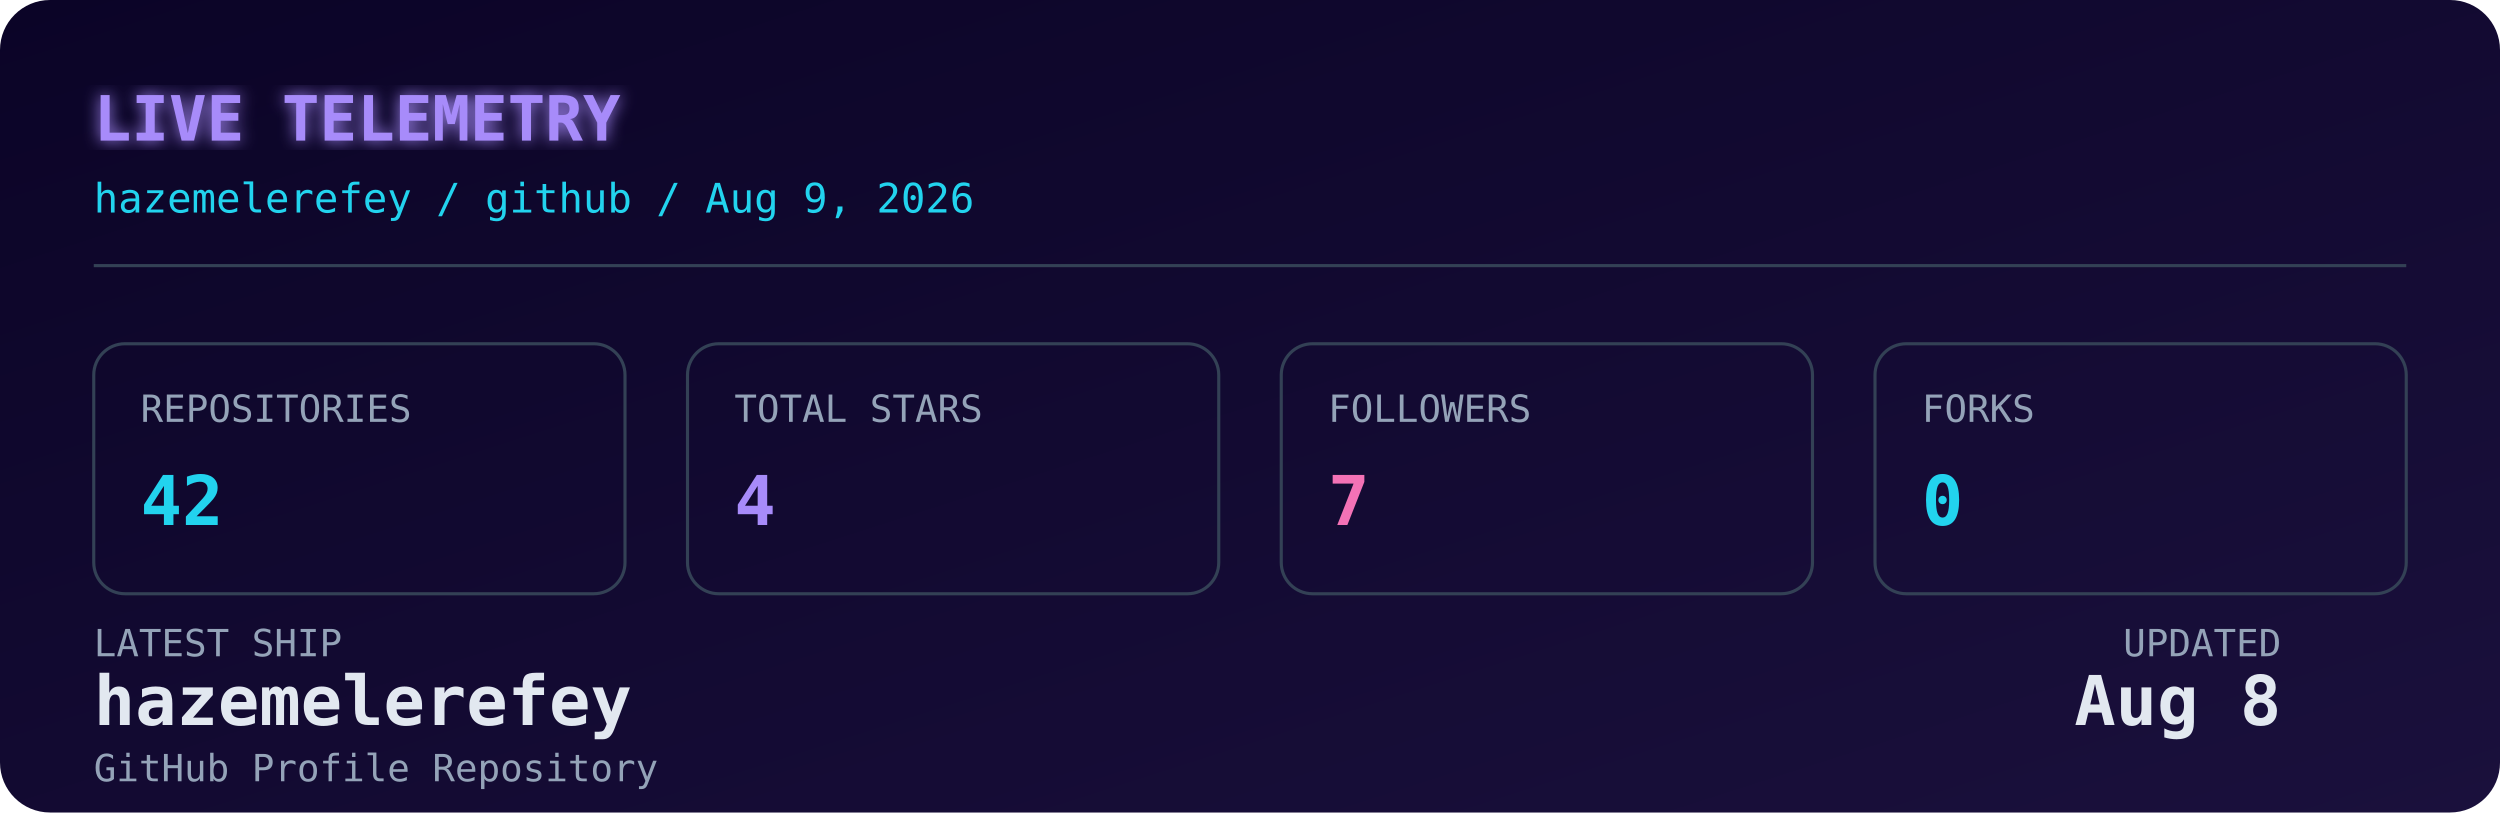
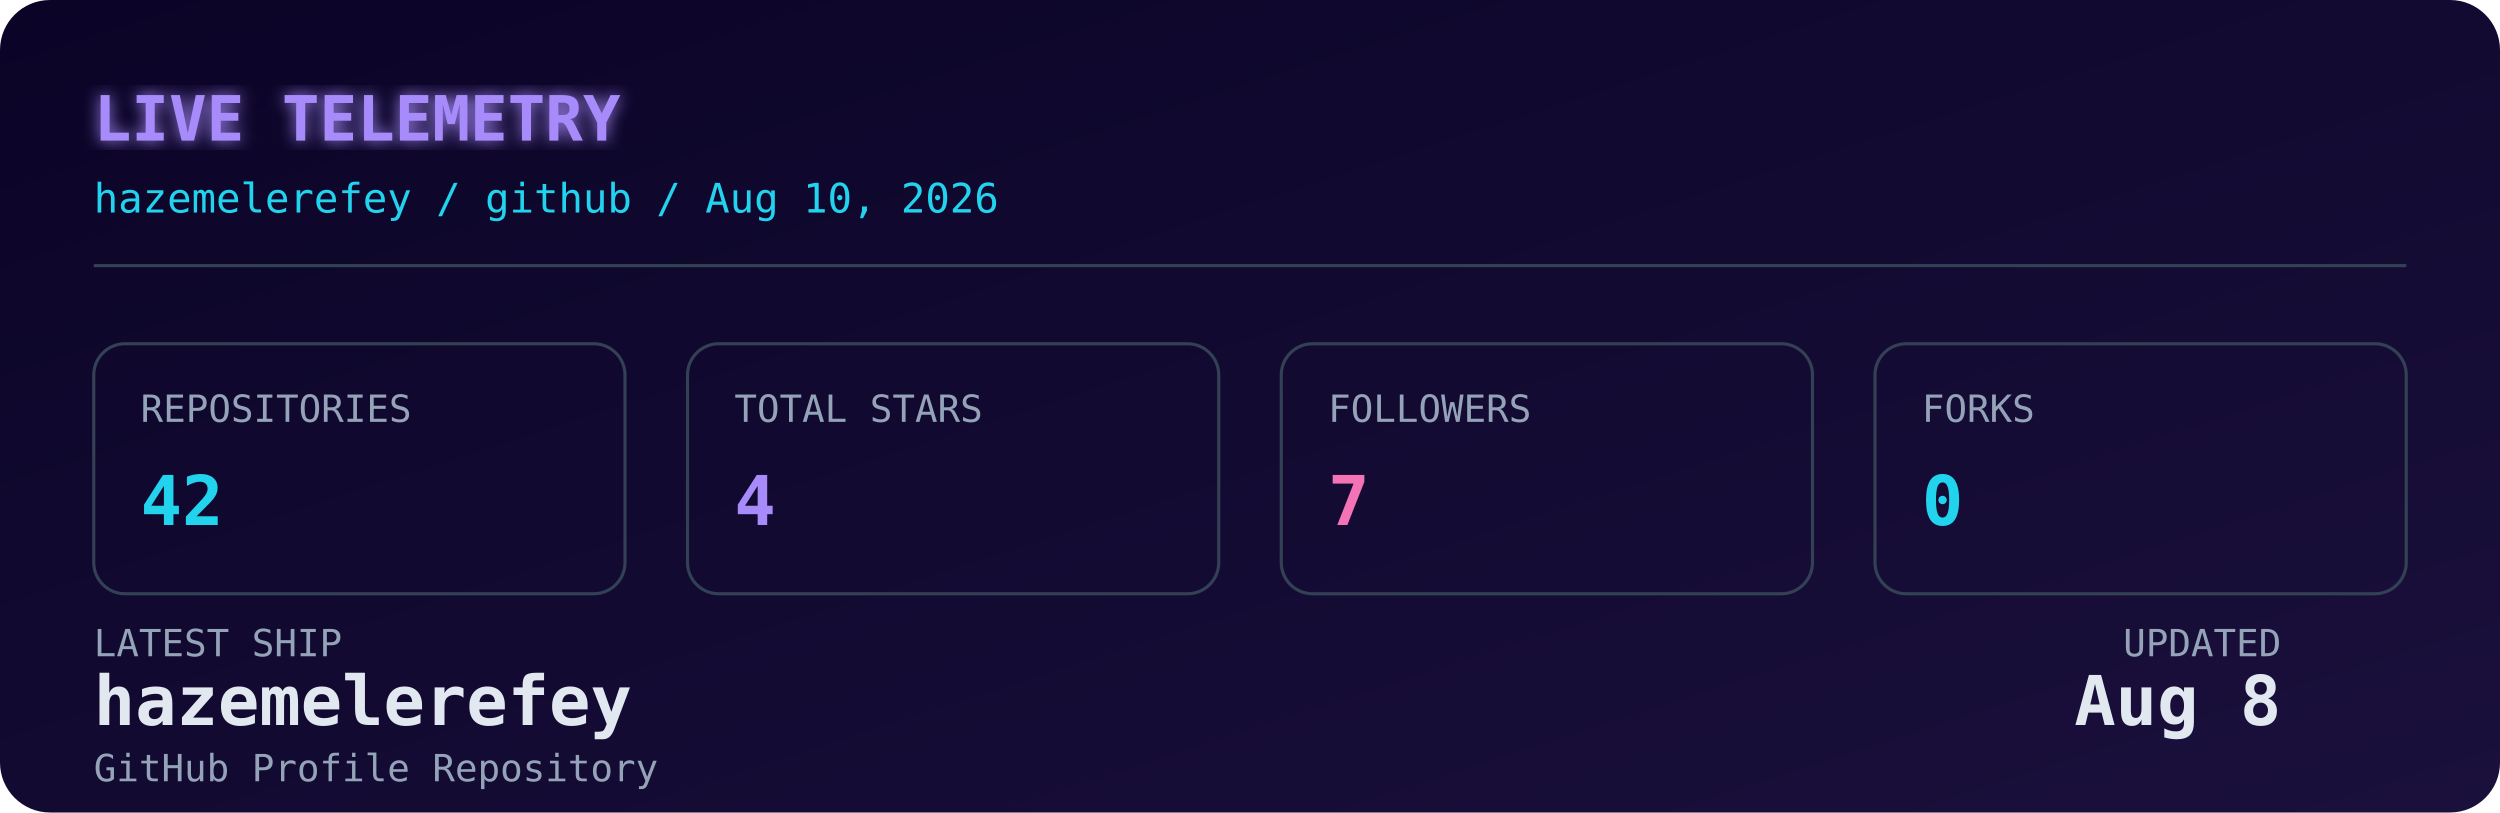
<svg xmlns="http://www.w3.org/2000/svg" width="800" height="260" viewBox="0 0 800 260" role="img" aria-label="Live GitHub dashboard for Hazem Elerefy">
  <defs>
    <linearGradient id="bg" x1="0" y1="0" x2="1" y2="1">
      <stop offset="0%" stop-color="#0b0427" />
      <stop offset="100%" stop-color="#1a103c" />
    </linearGradient>
    <filter id="glow" x="-20%" y="-20%" width="140%" height="140%">
      <feGaussianBlur stdDeviation="2.5" result="blur" />
      <feMerge>
        <feMergeNode in="blur" />
        <feMergeNode in="SourceGraphic" />
      </feMerge>
    </filter>
    <style>
      .mono { font-family: 'JetBrains Mono', 'SFMono-Regular', 'Fira Code', monospace; }
      .label { fill: #94a3b8; font-size: 12px; }
      .value { fill: #e2e8f0; font-size: 22px; font-weight: 700; }
      .accent { fill: #22d3ee; }
      .purple { fill: #a78bfa; }
      .pink { fill: #f472b6; }
      .title { fill: #a78bfa; font-size: 20px; font-weight: 700; }
      .subtitle { fill: #22d3ee; font-size: 13px; }
      .box { fill: none; stroke: #334155; stroke-width: 1; }
      @media (prefers-color-scheme: light) {
        .value { fill: #0f172a; }
        .label { fill: #475569; }
        .title { fill: #7c3aed; }
        .subtitle { fill: #0891b2; }
        .box { stroke: #cbd5e1; }
      }
    </style>
  </defs>
  <rect width="800" height="260" rx="16" fill="url(#bg)" />
  <text x="30" y="45" class="mono title" filter="url(#glow)">LIVE TELEMETRY</text>
-   <text x="30" y="68" class="mono subtitle">hazemelerefey / github / Aug 9, 2026</text>
+   <text x="30" y="68" class="mono subtitle">hazemelerefey / github / Aug 10, 2026</text>
  <line x1="30" y1="85" x2="770" y2="85" stroke="#334155" stroke-width="1" />
  <g transform="translate(30, 110)">
    <rect width="170" height="80" rx="10" class="box" />
    <text x="15" y="25" class="mono label">REPOSITORIES</text>
    <text x="15" y="58" class="mono value accent">42</text>
  </g>
  <g transform="translate(220, 110)">
    <rect width="170" height="80" rx="10" class="box" />
    <text x="15" y="25" class="mono label">TOTAL STARS</text>
    <text x="15" y="58" class="mono value purple">4</text>
  </g>
  <g transform="translate(410, 110)">
    <rect width="170" height="80" rx="10" class="box" />
    <text x="15" y="25" class="mono label">FOLLOWERS</text>
    <text x="15" y="58" class="mono value pink">7</text>
  </g>
  <g transform="translate(600, 110)">
    <rect width="170" height="80" rx="10" class="box" />
    <text x="15" y="25" class="mono label">FORKS</text>
    <text x="15" y="58" class="mono value accent">0</text>
  </g>
  <g transform="translate(30, 210)">
    <text x="0" y="0" class="mono label">LATEST SHIP</text>
    <text x="0" y="22" class="mono value" font-size="15" fill="#e2e8f0">hazemelerefey</text>
    <text x="0" y="40" class="mono label" font-size="11">GitHub Profile Repository</text>
    <text x="700" y="0" class="mono label" text-anchor="end">UPDATED</text>
    <text x="700" y="22" class="mono value" font-size="15" text-anchor="end" fill="#e2e8f0">Aug 8</text>
  </g>
</svg>
